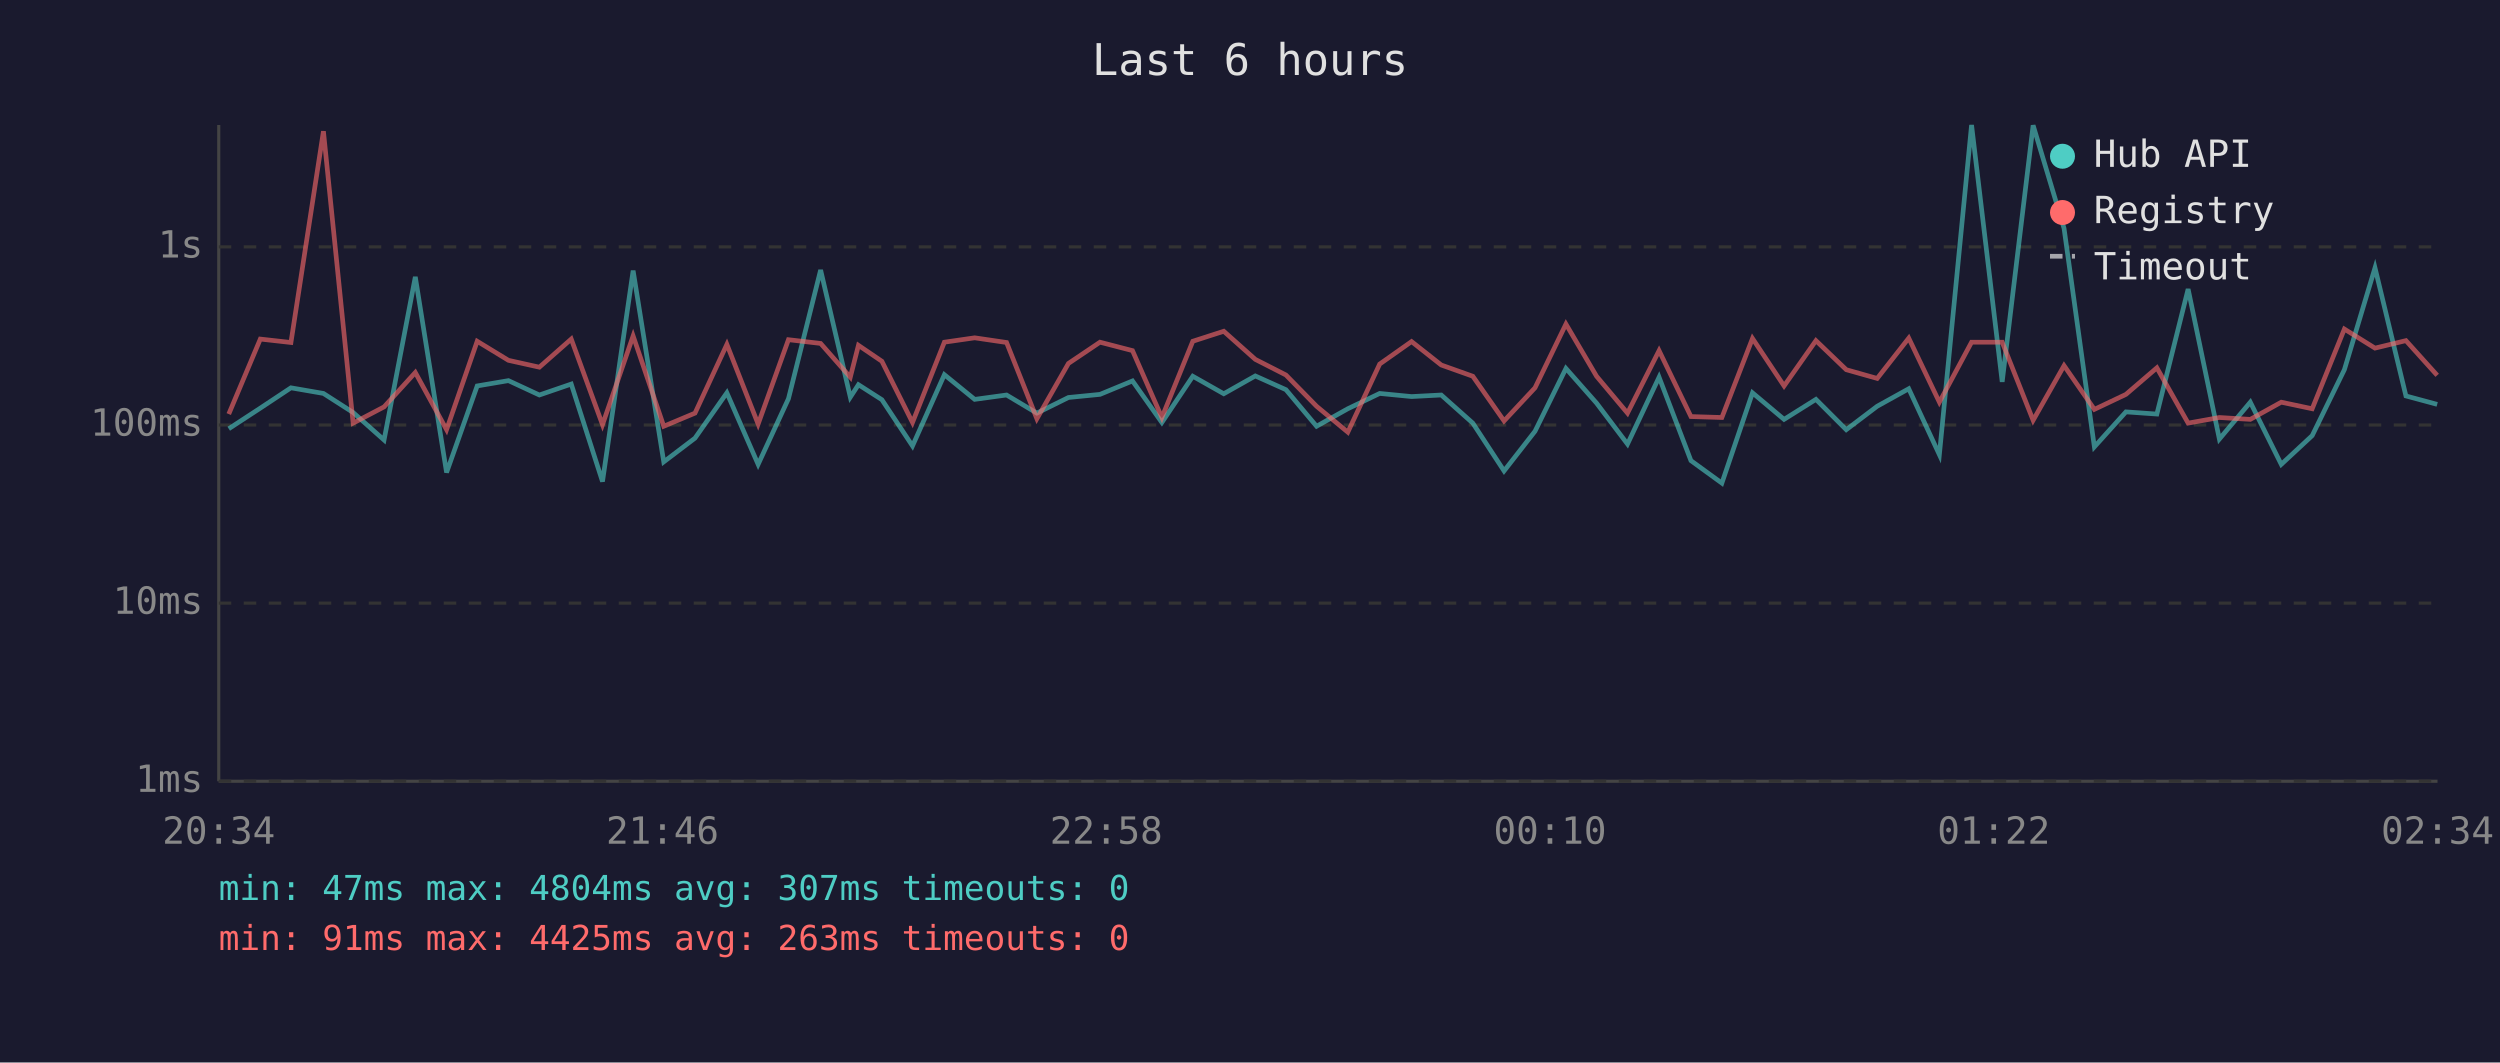
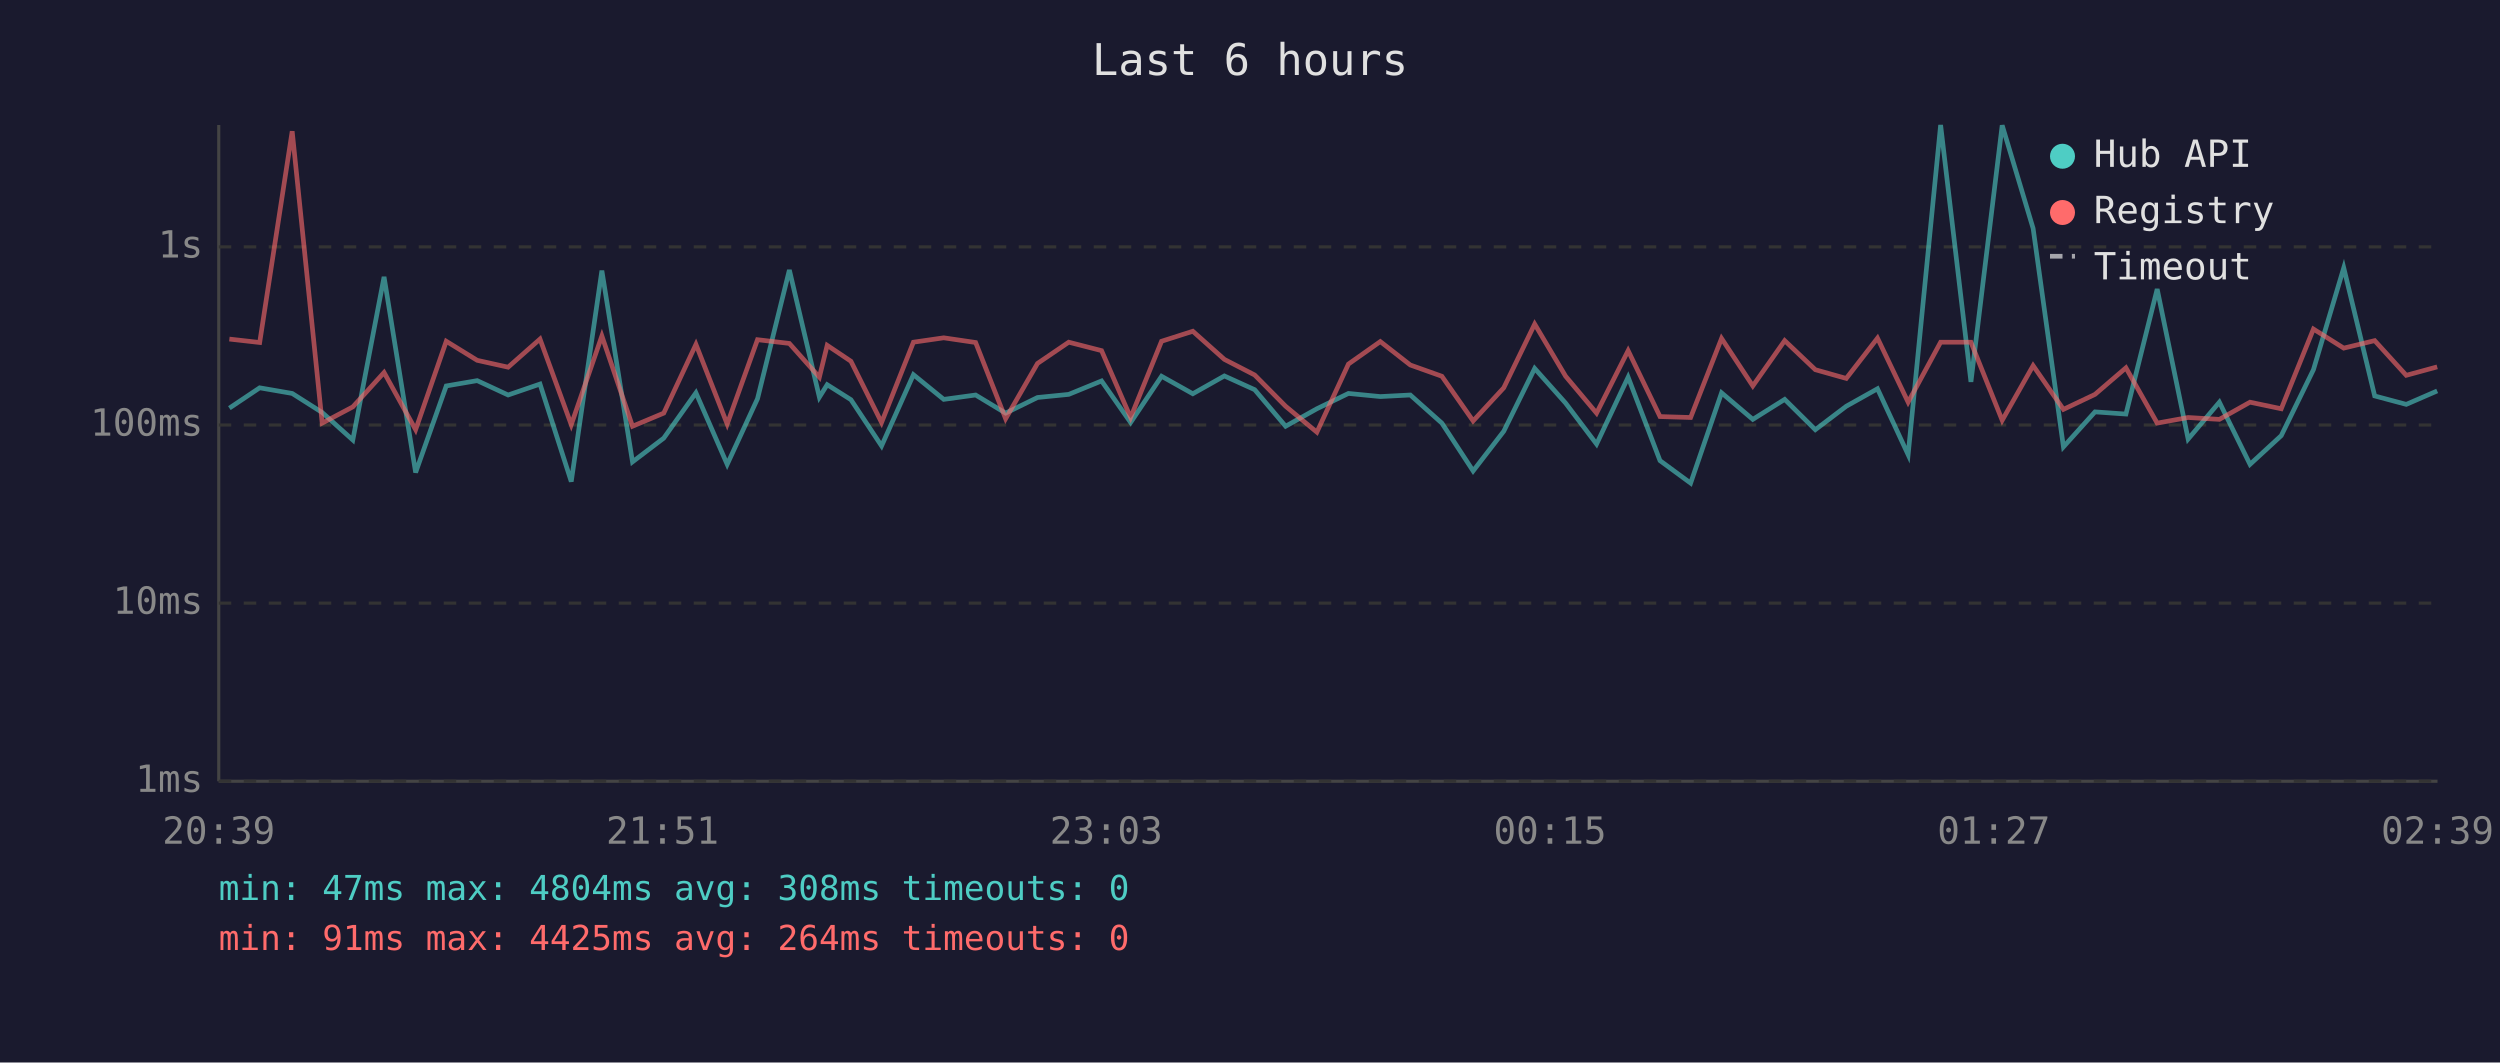
<svg xmlns="http://www.w3.org/2000/svg" viewBox="0 0 800 340" font-family="monospace" font-size="12">
  <rect width="800" height="340" fill="#1a1a2e" />
  <text x="400" y="24" fill="#e0e0e0" font-size="14" text-anchor="middle">Last 6 hours</text>
  <line x1="70" y1="40" x2="70" y2="250" stroke="#444" stroke-width="1" />
  <line x1="70" y1="250" x2="780" y2="250" stroke="#444" stroke-width="1" />
  <line x1="70" y1="250" x2="780" y2="250" stroke="#333" stroke-width="1" stroke-dasharray="4" />
  <text x="65" y="250" fill="#888" text-anchor="end" dominant-baseline="middle">1ms</text>
  <line x1="70" y1="193" x2="780" y2="193" stroke="#333" stroke-width="1" stroke-dasharray="4" />
  <text x="65" y="193" fill="#888" text-anchor="end" dominant-baseline="middle">10ms</text>
  <line x1="70" y1="136" x2="780" y2="136" stroke="#333" stroke-width="1" stroke-dasharray="4" />
  <text x="65" y="136" fill="#888" text-anchor="end" dominant-baseline="middle">100ms</text>
  <line x1="70" y1="79" x2="780" y2="79" stroke="#333" stroke-width="1" stroke-dasharray="4" />
  <text x="65" y="79" fill="#888" text-anchor="end" dominant-baseline="middle">1s</text>
-   <text x="70" y="270" fill="#888" text-anchor="middle">20:34</text>
-   <text x="212" y="270" fill="#888" text-anchor="middle">21:46</text>
-   <text x="354" y="270" fill="#888" text-anchor="middle">22:58</text>
-   <text x="496" y="270" fill="#888" text-anchor="middle">00:10</text>
-   <text x="638" y="270" fill="#888" text-anchor="middle">01:22</text>
-   <text x="780" y="270" fill="#888" text-anchor="middle">02:34</text>
-   <polyline points="73.2,137.2 83.3,130.6 93.1,124.1 103.5,125.9 113.0,132.0 122.9,140.8 132.9,88.6 142.9,151.2 152.7,123.5 162.7,121.8 172.6,126.4 182.8,122.9 192.8,154.1 202.6,86.6 212.4,147.8 222.4,140.2 232.6,125.7 242.6,148.6 252.3,127.6 262.6,86.4 272.1,127.1 274.7,123.1 282.2,127.9 292.0,142.7 302.2,119.9 311.9,127.8 322.1,126.4 331.8,132.2 341.9,127.2 352.0,126.2 362.4,121.9 371.8,135.2 381.7,120.4 391.6,126.0 401.7,120.3 411.5,124.7 421.3,136.4 431.3,130.8 441.5,125.9 451.7,126.9 461.2,126.4 471.3,135.4 481.3,150.7 491.2,138.0 501.1,117.9 510.9,129.0 520.8,142.1 530.9,120.7 541.1,147.4 551.0,154.6 560.8,125.7 570.9,134.2 581.1,127.8 590.8,137.5 600.7,130.0 610.8,124.4 620.6,145.5 630.9,40.0 640.7,122.2 650.6,40.1 660.5,73.1 670.2,143.0 680.3,131.8 690.2,132.5 700.2,92.5 710.2,140.5 720.1,128.7 730.0,148.6 739.9,139.4 750.2,118.3 760.0,85.7 769.9,126.7 779.9,129.4" fill="none" stroke="#4ecdc4" stroke-width="1.5" opacity="0.6" />
-   <polyline points="73.2,132.5 83.3,108.5 93.1,109.6 103.5,42.0 113.0,135.4 122.9,130.2 132.9,119.2 142.9,137.5 152.7,109.2 162.7,115.3 172.6,117.5 182.8,108.5 192.8,135.9 202.6,107.5 212.4,136.4 222.4,132.2 232.6,110.2 242.6,135.7 252.3,108.7 262.6,109.9 272.1,120.7 274.7,110.5 282.2,115.6 292.0,135.2 302.2,109.5 311.9,108.1 322.1,109.6 331.8,134.0 341.9,116.3 352.0,109.5 362.4,112.2 371.8,133.6 381.7,109.2 391.6,106.0 401.7,115.0 411.5,120.0 421.3,130.0 431.3,138.3 441.5,116.5 451.7,109.3 461.2,116.8 471.3,120.4 481.3,134.7 491.2,124.1 501.1,103.7 510.9,120.4 520.8,132.2 530.9,112.2 541.1,133.3 551.0,133.6 560.8,108.3 570.9,123.5 581.1,109.0 590.8,118.3 600.7,121.1 610.8,108.2 620.6,128.7 630.9,109.5 640.7,109.5 650.6,134.5 660.5,117.0 670.2,131.0 680.3,126.2 690.2,117.7 700.2,135.4 710.2,133.6 720.1,134.2 730.0,128.7 739.9,130.8 750.2,105.3 760.0,111.4 769.9,109.0 779.9,120.1" fill="none" stroke="#ff6b6b" stroke-width="1.5" opacity="0.6" />
+   <text x="70" y="270" fill="#888" text-anchor="middle">20:39</text>
+   <text x="212" y="270" fill="#888" text-anchor="middle">21:51</text>
+   <text x="354" y="270" fill="#888" text-anchor="middle">23:03</text>
+   <text x="496" y="270" fill="#888" text-anchor="middle">00:15</text>
+   <text x="638" y="270" fill="#888" text-anchor="middle">01:27</text>
+   <text x="780" y="270" fill="#888" text-anchor="middle">02:39</text>
+   <polyline points="73.4,130.6 83.1,124.1 93.5,125.9 103.1,132.0 112.9,140.8 122.9,88.6 133.0,151.2 142.8,123.5 152.7,121.8 162.6,126.4 172.8,122.9 182.8,154.1 192.6,86.6 202.4,147.8 212.4,140.2 222.7,125.7 232.7,148.6 242.4,127.6 252.6,86.4 262.2,127.1 264.7,123.1 272.3,127.9 282.1,142.7 292.3,119.9 302.0,127.8 312.2,126.4 321.8,132.2 332.0,127.2 342.0,126.2 352.5,121.9 361.8,135.2 371.7,120.4 381.7,126.0 391.8,120.3 401.5,124.7 411.4,136.4 421.4,130.8 431.5,125.9 441.7,126.9 451.3,126.4 461.4,135.4 471.4,150.7 481.2,138.0 491.1,117.9 501.0,129.0 510.9,142.1 521.0,120.7 531.2,147.4 541.0,154.6 550.9,125.7 560.9,134.2 571.1,127.8 580.9,137.5 590.8,130.0 600.8,124.4 610.6,145.5 621.0,40.0 630.7,122.2 640.7,40.1 650.6,73.1 660.3,143.0 670.4,131.8 680.3,132.5 690.3,92.5 700.2,140.5 710.2,128.7 720.0,148.6 730.0,139.4 740.3,118.3 750.0,85.7 759.9,126.7 770.0,129.4 779.9,125.1" fill="none" stroke="#4ecdc4" stroke-width="1.5" opacity="0.6" />
+   <polyline points="73.4,108.5 83.1,109.6 93.5,42.0 103.1,135.4 112.9,130.2 122.9,119.2 133.0,137.5 142.8,109.2 152.7,115.3 162.6,117.5 172.8,108.5 182.8,135.9 192.6,107.5 202.4,136.4 212.4,132.2 222.7,110.2 232.7,135.7 242.4,108.7 252.6,109.9 262.2,120.7 264.7,110.5 272.3,115.6 282.1,135.2 292.3,109.5 302.0,108.1 312.2,109.6 321.8,134.0 332.0,116.3 342.0,109.5 352.5,112.2 361.8,133.6 371.7,109.2 381.7,106.0 391.8,115.0 401.5,120.0 411.4,130.0 421.4,138.3 431.5,116.5 441.7,109.3 451.3,116.8 461.4,120.4 471.4,134.7 481.2,124.1 491.1,103.7 501.0,120.4 510.9,132.2 521.0,112.2 531.2,133.3 541.0,133.6 550.9,108.3 560.9,123.5 571.1,109.0 580.9,118.3 590.8,121.1 600.8,108.2 610.6,128.7 621.0,109.5 630.7,109.5 640.7,134.5 650.6,117.0 660.3,131.0 670.4,126.2 680.3,117.7 690.3,135.4 700.2,133.6 710.2,134.2 720.0,128.7 730.0,130.8 740.3,105.3 750.0,111.4 759.9,109.0 770.0,120.1 779.9,117.4" fill="none" stroke="#ff6b6b" stroke-width="1.5" opacity="0.6" />
  <circle cx="660" cy="50" r="4" fill="#4ecdc4" />
  <text x="670" y="50" fill="#e0e0e0" dominant-baseline="middle">Hub API</text>
  <circle cx="660" cy="68" r="4" fill="#ff6b6b" />
  <text x="670" y="68" fill="#e0e0e0" dominant-baseline="middle">Registry</text>
  <line x1="656" y1="82" x2="664" y2="82" stroke="#e0e0e0" stroke-width="1.5" stroke-dasharray="4,3" opacity="0.7" />
  <text x="670" y="86" fill="#e0e0e0" dominant-baseline="middle">Timeout</text>
-   <text x="70" y="288" fill="#4ecdc4" font-size="11">min: 47ms  max: 4804ms  avg: 307ms  timeouts: 0</text>
-   <text x="70" y="304" fill="#ff6b6b" font-size="11">min: 91ms  max: 4425ms  avg: 263ms  timeouts: 0</text>
+   <text x="70" y="288" fill="#4ecdc4" font-size="11">min: 47ms  max: 4804ms  avg: 308ms  timeouts: 0</text>
+   <text x="70" y="304" fill="#ff6b6b" font-size="11">min: 91ms  max: 4425ms  avg: 264ms  timeouts: 0</text>
</svg>
